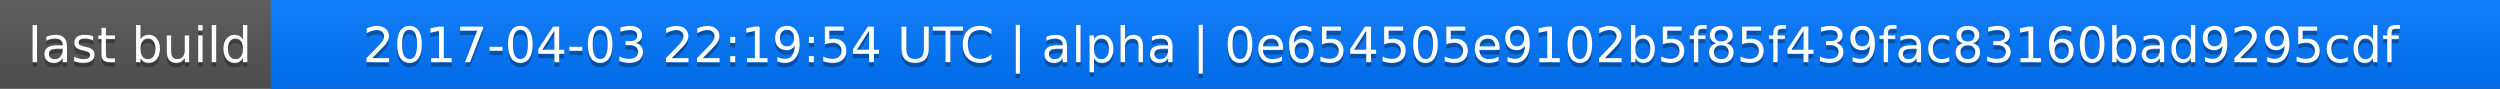
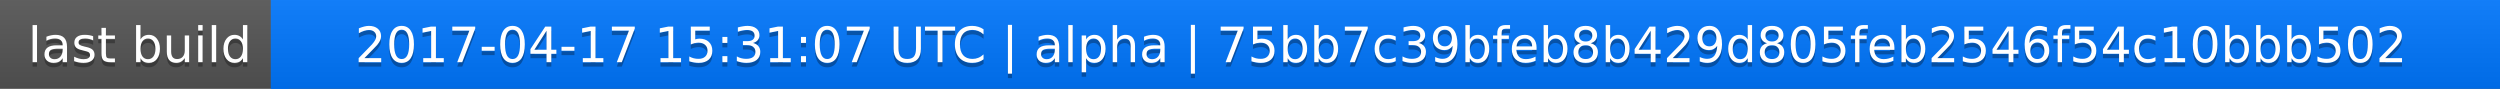
<svg xmlns="http://www.w3.org/2000/svg" width="563" height="20">
  <linearGradient id="a" x2="0" y2="100%">
    <stop offset="0" stop-color="#bbb" stop-opacity=".1" />
    <stop offset="1" stop-opacity=".1" />
  </linearGradient>
  <rect rx="0" width="563" height="20" fill="#555" />
  <rect rx="0" x="61" width="502" height="20" fill="#07f" />
  <path fill="#07f" d="M61 0h4v20h-4z" />
  <rect rx="0" width="563" height="20" fill="url(#a)" />
  <g fill="#fff" text-anchor="middle" font-family="DejaVu Sans,Verdana,Geneva,sans-serif" font-size="11">
    <text x="31.5" y="15" fill="#010101" fill-opacity=".3">last build</text>
    <text x="31.5" y="14">last build</text>
-     <text x="311" y="15" fill="#010101" fill-opacity=".3">2017-04-03 22:19:54 UTC | alpha | 0e654505e9102b5f85f439fac83160bad9295cdf</text>
-     <text x="311" y="14">2017-04-03 22:19:54 UTC | alpha | 0e654505e9102b5f85f439fac83160bad9295cdf</text>
+     <text x="311" y="15" fill="#010101" fill-opacity=".3">2017-04-17 15:31:07 UTC | alpha | 75bb7c39bfeb8b429d805feb2546f54c10bbb502</text>
+     <text x="311" y="14">2017-04-17 15:31:07 UTC | alpha | 75bb7c39bfeb8b429d805feb2546f54c10bbb502</text>
  </g>
</svg>
